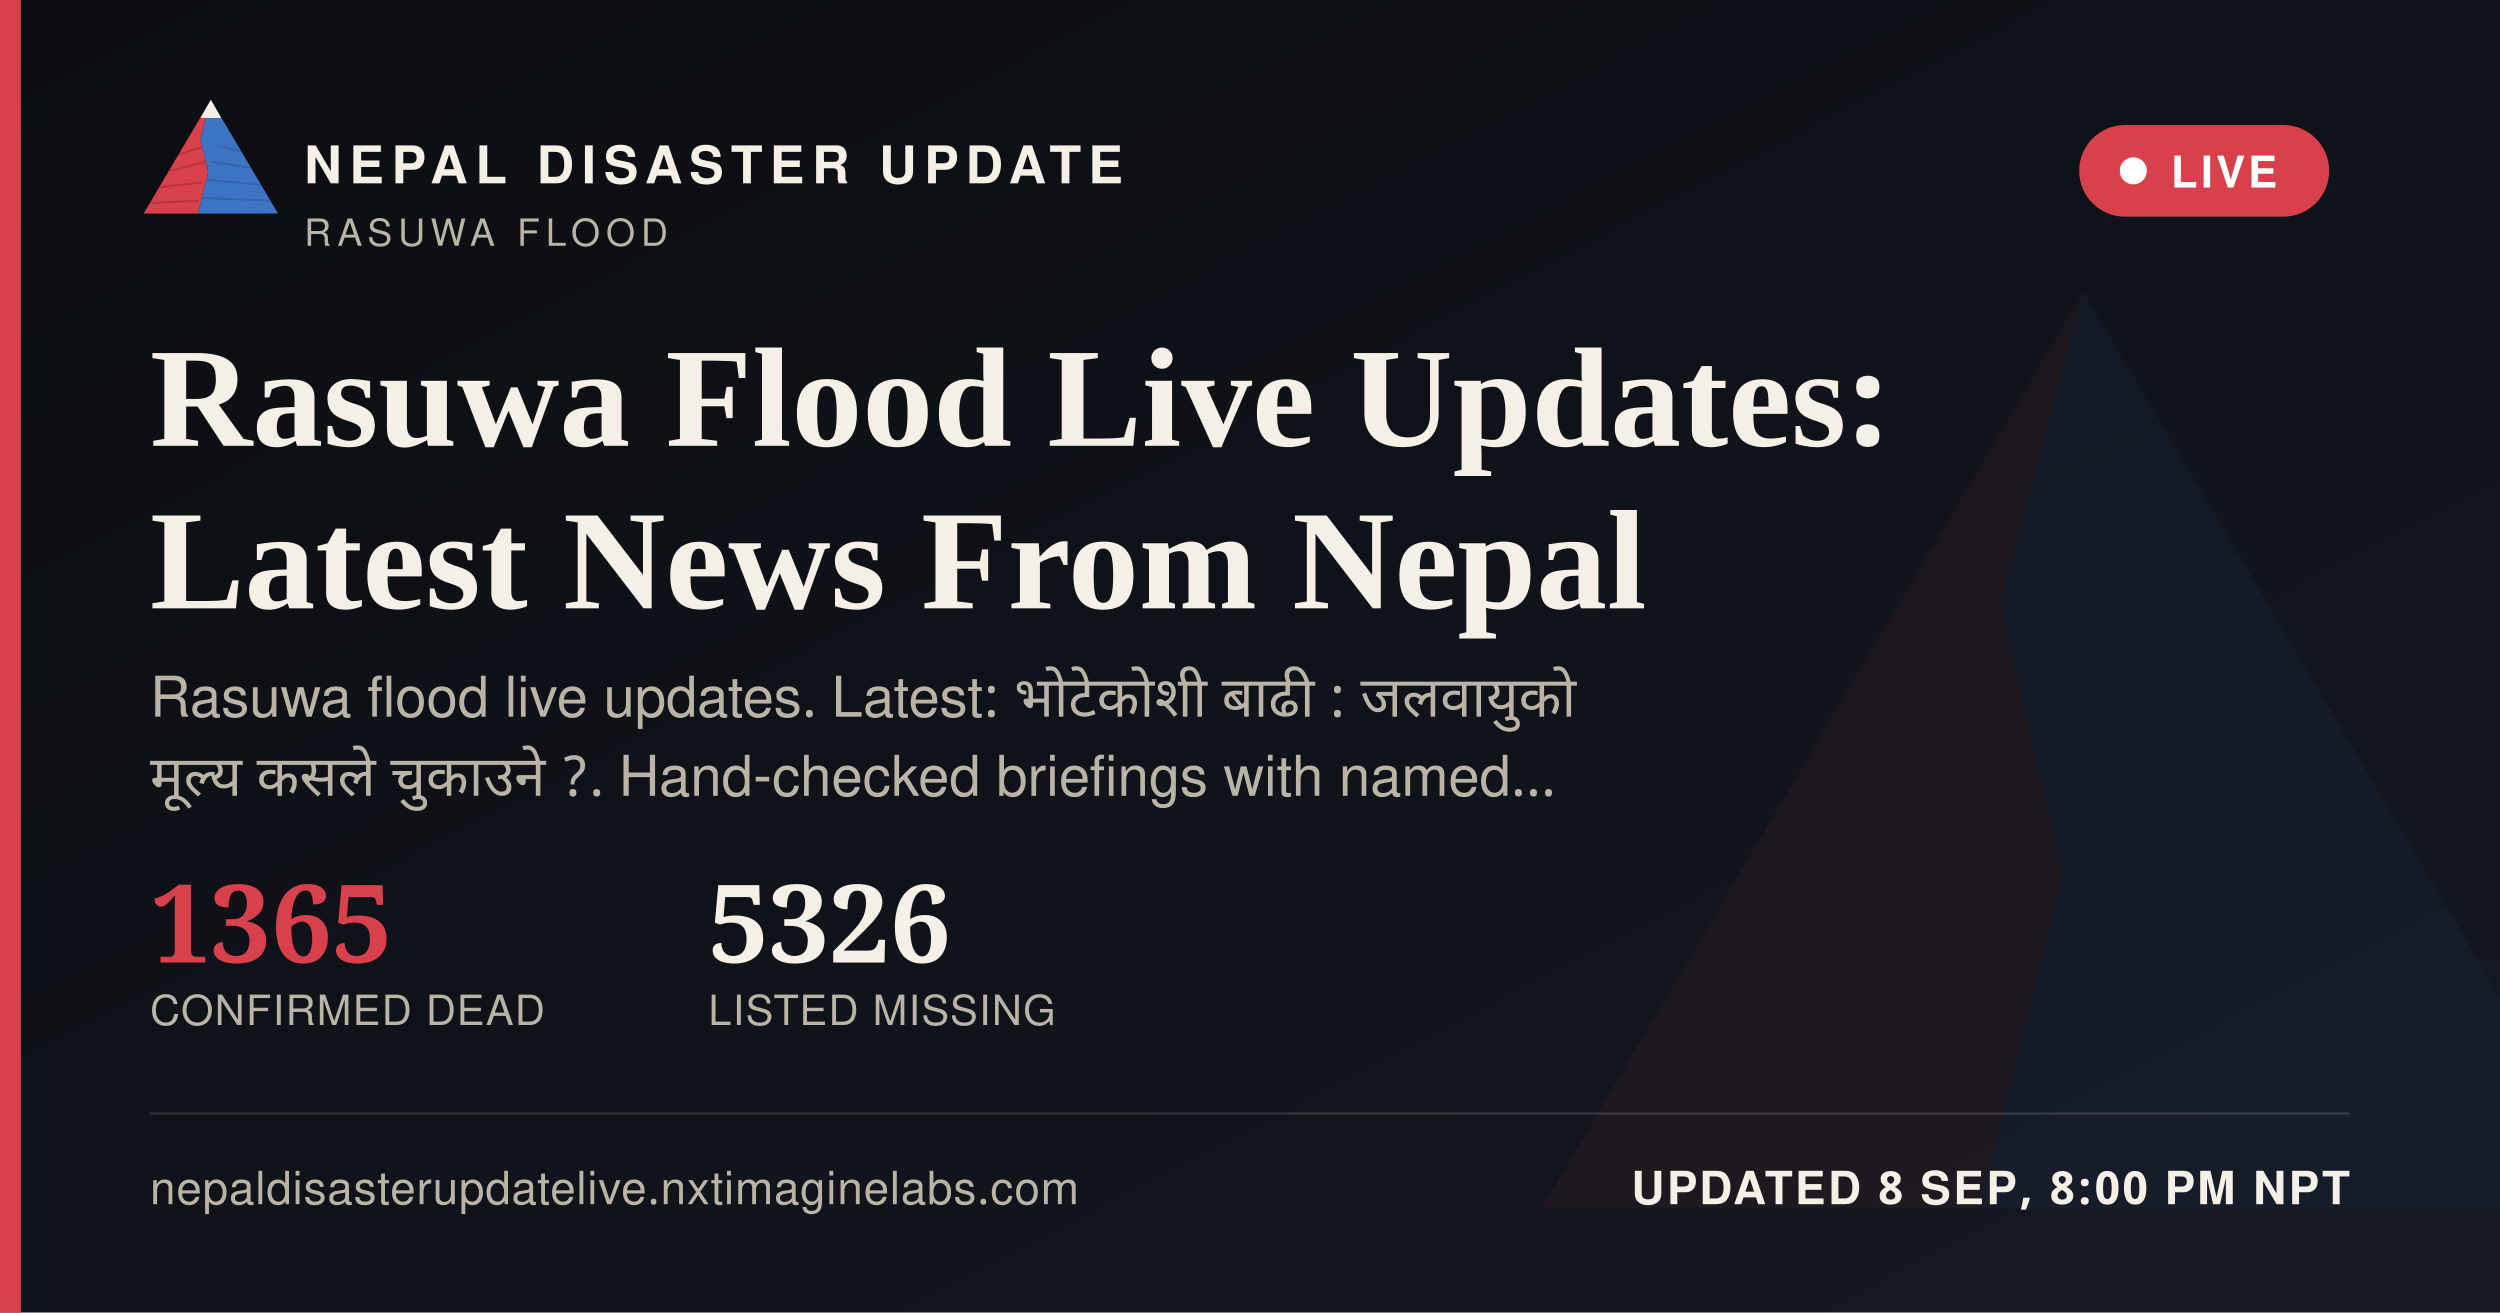
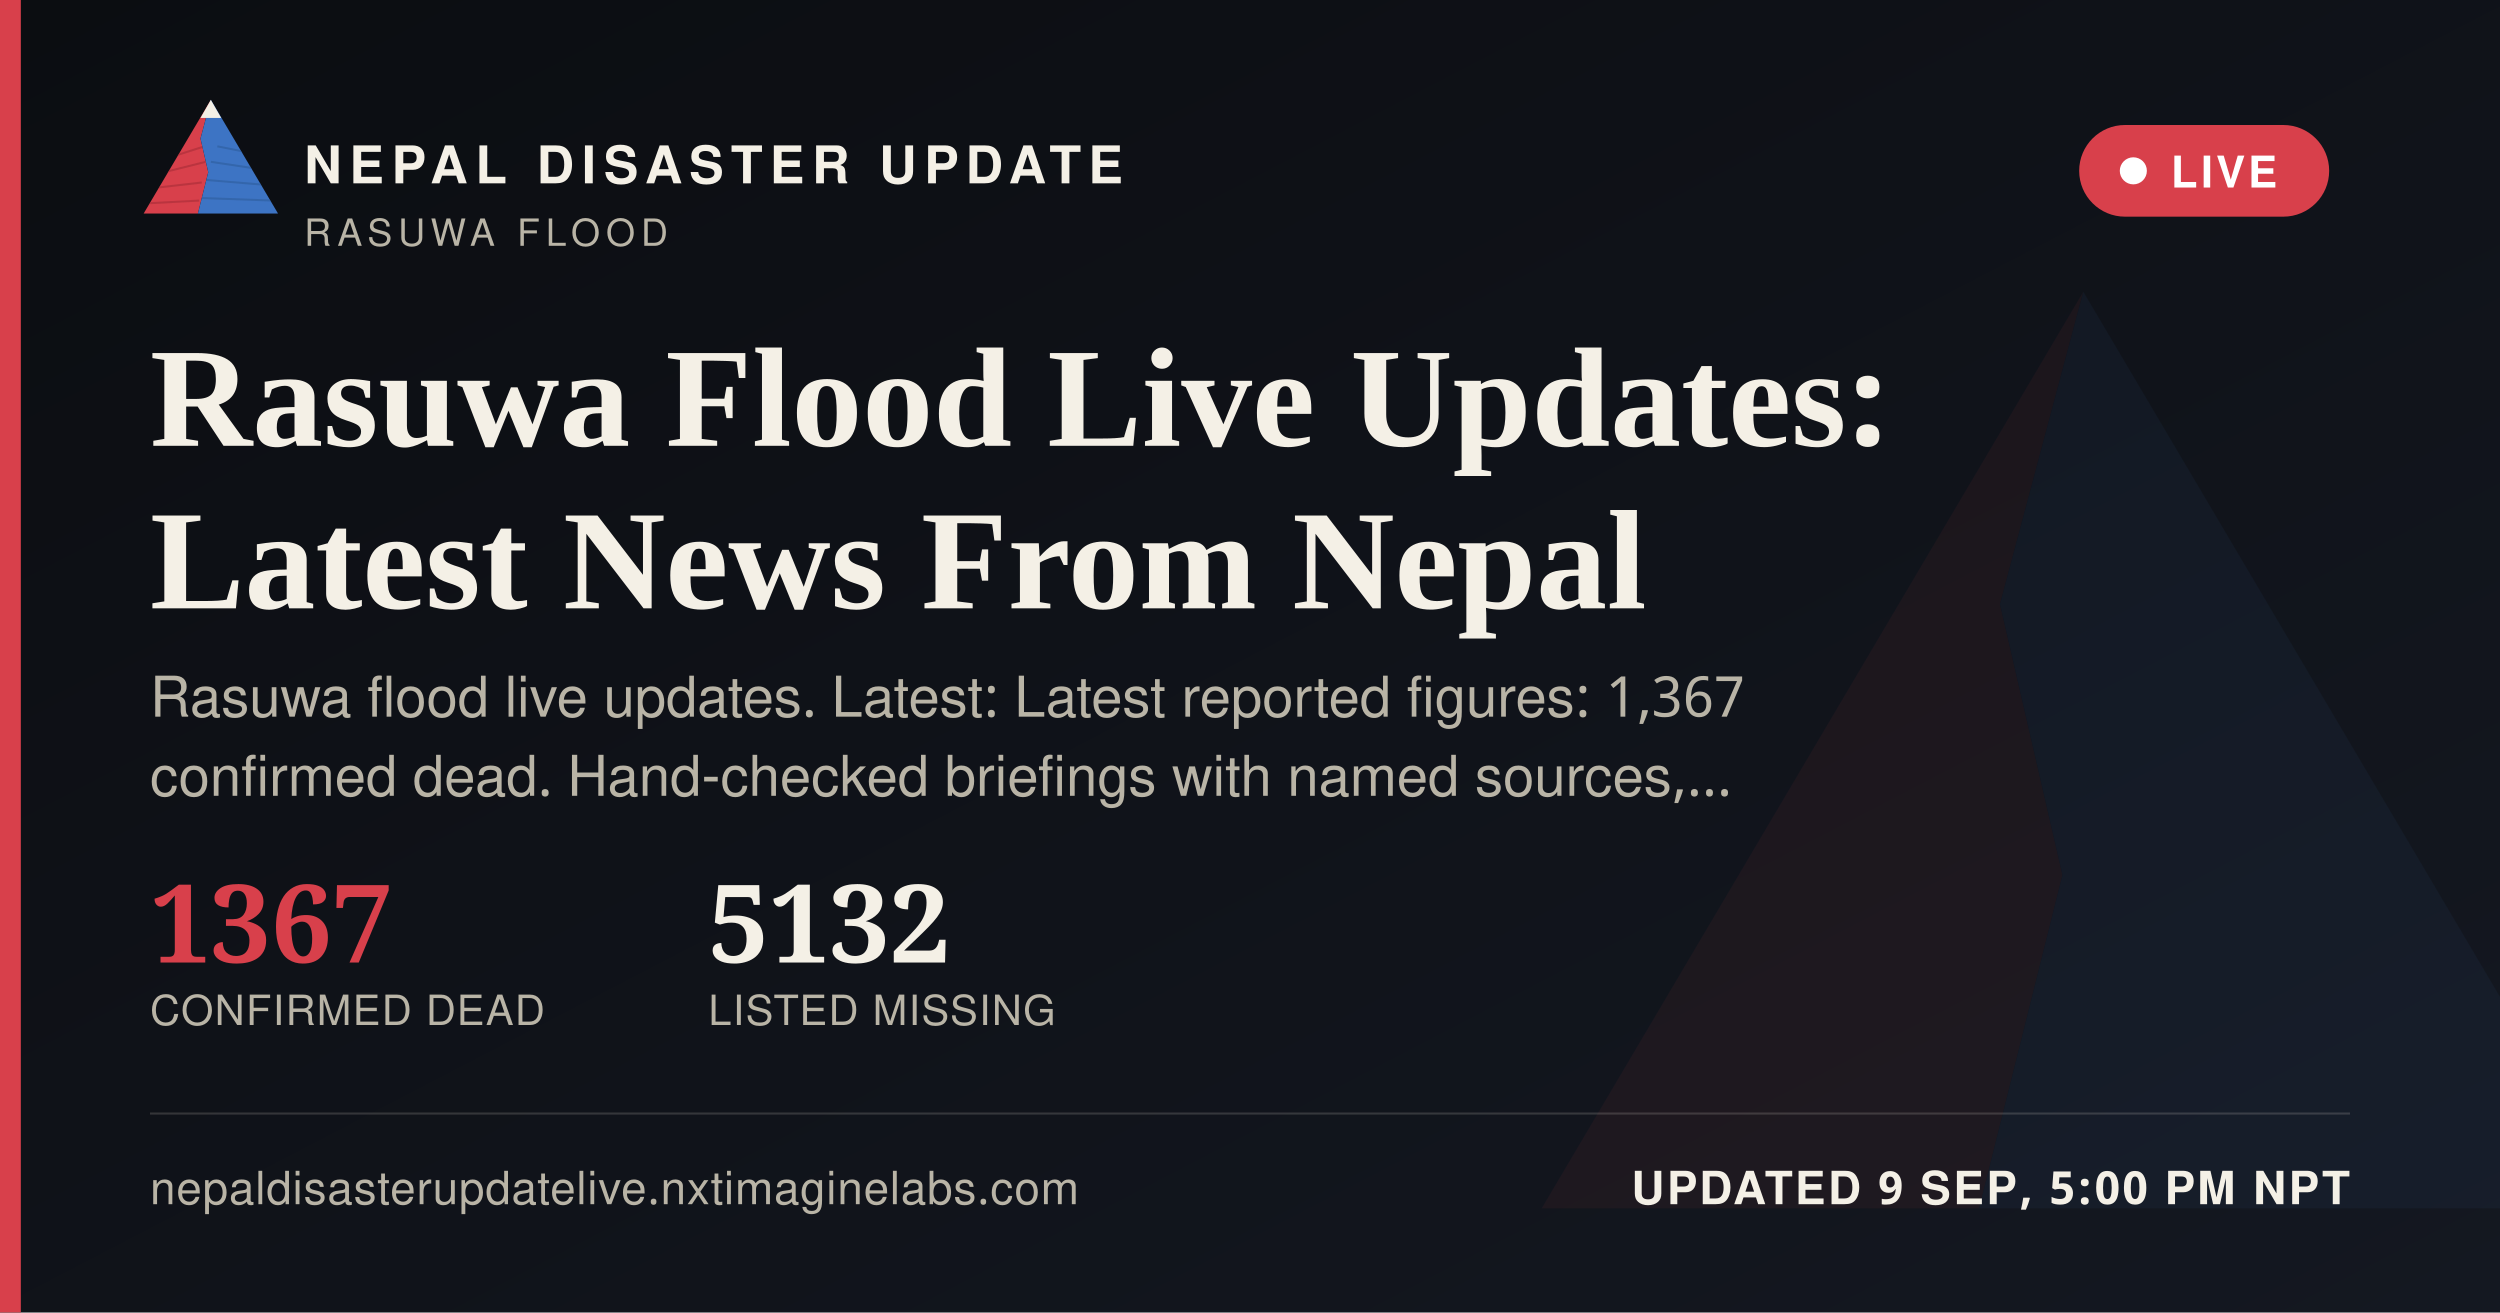
<svg xmlns="http://www.w3.org/2000/svg" width="1200" height="630" viewBox="0 0 1200 630">
  <defs>
    <linearGradient id="ogbg" x1="0" y1="0" x2="1" y2="1">
      <stop offset="0" stop-color="#0B0D11" />
      <stop offset="1" stop-color="#141821" />
    </linearGradient>
  </defs>
  <rect width="1200" height="630" fill="url(#ogbg)" />
  <g transform="translate(700,60) scale(5)" opacity="0.06">
    <polygon points="60,16 52,46 58,72 50,104 8,104" fill="#D8404B" />
    <polygon points="60,16 112,104 50,104 58,72 52,46" fill="#3D74C4" />
  </g>
  <rect x="0" y="0" width="10" height="630" fill="#D8404B" />
  <g transform="translate(64,38) scale(0.62)">
    <g>
      <defs>
        <clipPath id="ogLc">
          <polygon points="60,16 52,46 58,72 50,104 8,104" />
        </clipPath>
        <clipPath id="ogRc">
          <polygon points="60,16 112,104 50,104 58,72 52,46" />
        </clipPath>
      </defs>
      <polygon points="60,16 52,46 58,72 50,104 8,104" fill="#D8404B" />
      <g clip-path="url(#ogLc)" stroke="#A32A34" stroke-width="1.6" fill="none" opacity="0.55">
        <path d="M30,60 L55,52" />
        <path d="M24,72 L56,64" />
        <path d="M18,84 L53,80" />
        <path d="M13,96 L51,94" />
      </g>
      <polygon points="60,16 112,104 50,104 58,72 52,46" fill="#3D74C4" />
      <g clip-path="url(#ogRc)" stroke="#2A5793" stroke-width="1.6" fill="none" opacity="0.5">
        <path d="M65,52 L95,58" />
        <path d="M60,64 L100,70" />
        <path d="M56,78 L104,82" />
        <path d="M52,92 L108,94" />
      </g>
      <polygon points="60,16 52,30 68,30" fill="#F4F0E6" />
    </g>
  </g>
  <text x="146" y="88" font-family="'Public Sans', 'Noto Sans Devanagari', 'Helvetica Neue', Helvetica, Arial, sans-serif" font-size="25" font-weight="800" letter-spacing="3.6" fill="#F4F0E6">NEPAL DISASTER UPDATE</text>
  <text x="146" y="118" font-family="'Public Sans', 'Noto Sans Devanagari', 'Helvetica Neue', Helvetica, Arial, sans-serif" font-size="18" letter-spacing="2.8" fill="#B9B4A6">RASUWA FLOOD</text>
  <g>
    <rect x="998" y="60" width="120" height="44" rx="22" fill="#D8404B" stroke="none" />
    <circle cx="1024" cy="82" r="6.5" fill="#FFFFFF" />
    <text x="1042" y="90" font-family="'Public Sans', 'Noto Sans Devanagari', 'Helvetica Neue', Helvetica, Arial, sans-serif" font-size="21" font-weight="700" letter-spacing="1.6" fill="#FFFFFF">LIVE</text>
  </g>
  <text x="72" y="214" font-family="Newsreader, 'Noto Serif Devanagari', Georgia, 'Times New Roman', serif" font-size="68" font-weight="600" fill="#F4F0E6">Rasuwa Flood Live Updates:</text>
  <text x="72" y="292" font-family="Newsreader, 'Noto Serif Devanagari', Georgia, 'Times New Roman', serif" font-size="68" font-weight="600" fill="#F4F0E6">Latest News From Nepal</text>
-   <text x="72" y="344" font-family="'Public Sans', 'Noto Sans Devanagari', 'Helvetica Neue', Helvetica, Arial, sans-serif" font-size="27" fill="#B9B4A6" word-spacing="6">Rasuwa flood live updates. Latest: भोटेकाेशी बाढी : जलवायुको</text>
-   <text x="72" y="382" font-family="'Public Sans', 'Noto Sans Devanagari', 'Helvetica Neue', Helvetica, Arial, sans-serif" font-size="27" fill="#B9B4A6" word-spacing="6">मूल्य कसले चुकाउने ?. Hand-checked briefings with named…</text>
+   <text x="72" y="344" font-family="'Public Sans', 'Noto Sans Devanagari', 'Helvetica Neue', Helvetica, Arial, sans-serif" font-size="27" fill="#B9B4A6">Rasuwa flood live updates. Latest: Latest reported figures: 1,367</text>
+   <text x="72" y="382" font-family="'Public Sans', 'Noto Sans Devanagari', 'Helvetica Neue', Helvetica, Arial, sans-serif" font-size="27" fill="#B9B4A6">confirmed dead. Hand-checked briefings with named sources,…</text>
  <g transform="translate(72,462)">
-     <text x="0" y="0" font-family="Newsreader, 'Noto Serif Devanagari', Georgia, 'Times New Roman', serif" font-size="52" font-weight="600" fill="#D8404B">1365</text>
+     <text x="0" y="0" font-family="Newsreader, 'Noto Serif Devanagari', Georgia, 'Times New Roman', serif" font-size="52" font-weight="600" fill="#D8404B">1367</text>
    <text x="0" y="30" font-family="'Public Sans', 'Noto Sans Devanagari', 'Helvetica Neue', Helvetica, Arial, sans-serif" font-size="20" letter-spacing="0.6" fill="#B9B4A6">CONFIRMED DEAD</text>
-     <text x="268" y="0" font-family="Newsreader, 'Noto Serif Devanagari', Georgia, 'Times New Roman', serif" font-size="52" font-weight="600" fill="#F4F0E6">5326</text>
+     <text x="268" y="0" font-family="Newsreader, 'Noto Serif Devanagari', Georgia, 'Times New Roman', serif" font-size="52" font-weight="600" fill="#F4F0E6">5132</text>
    <text x="268" y="30" font-family="'Public Sans', 'Noto Sans Devanagari', 'Helvetica Neue', Helvetica, Arial, sans-serif" font-size="20" letter-spacing="0.6" fill="#B9B4A6">LISTED MISSING</text>
  </g>
  <rect x="72" y="534" width="1056" height="1" fill="rgba(244,240,230,0.16)" />
  <text x="72" y="578" font-family="'Public Sans', 'Noto Sans Devanagari', 'Helvetica Neue', Helvetica, Arial, sans-serif" font-size="22" fill="#B9B4A6" letter-spacing="0.4">nepaldisasterupdatelive.nxtimaginelabs.com</text>
-   <text x="1128" y="578" text-anchor="end" font-family="'Public Sans', 'Noto Sans Devanagari', 'Helvetica Neue', Helvetica, Arial, sans-serif" font-size="22" font-weight="700" letter-spacing="1.2" fill="#F4F0E6">UPDATED 8 SEP, 8:00 PM NPT</text>
+   <text x="1128" y="578" text-anchor="end" font-family="'Public Sans', 'Noto Sans Devanagari', 'Helvetica Neue', Helvetica, Arial, sans-serif" font-size="22" font-weight="700" letter-spacing="1.2" fill="#F4F0E6">UPDATED 9 SEP, 5:00 PM NPT</text>
</svg>
